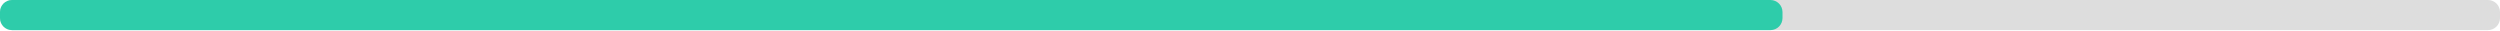
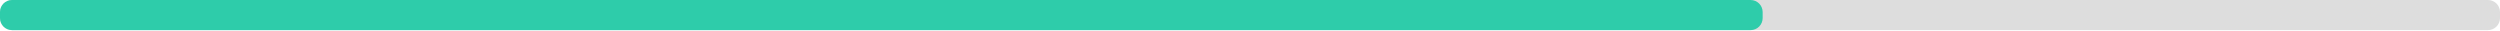
<svg xmlns="http://www.w3.org/2000/svg" width="830" height="10">
  <g>
    <rect style="fill: #ddd;" height="10" width="830" rx="4" y="0" x="0" />
-     <rect style="fill: #2eccaa;" height="10" width="591.79" rx="4" y="0" x="0" />
+     <rect style="fill: #2eccaa;" height="10" width="585.2" rx="4" y="0" x="0" />
  </g>
</svg>
